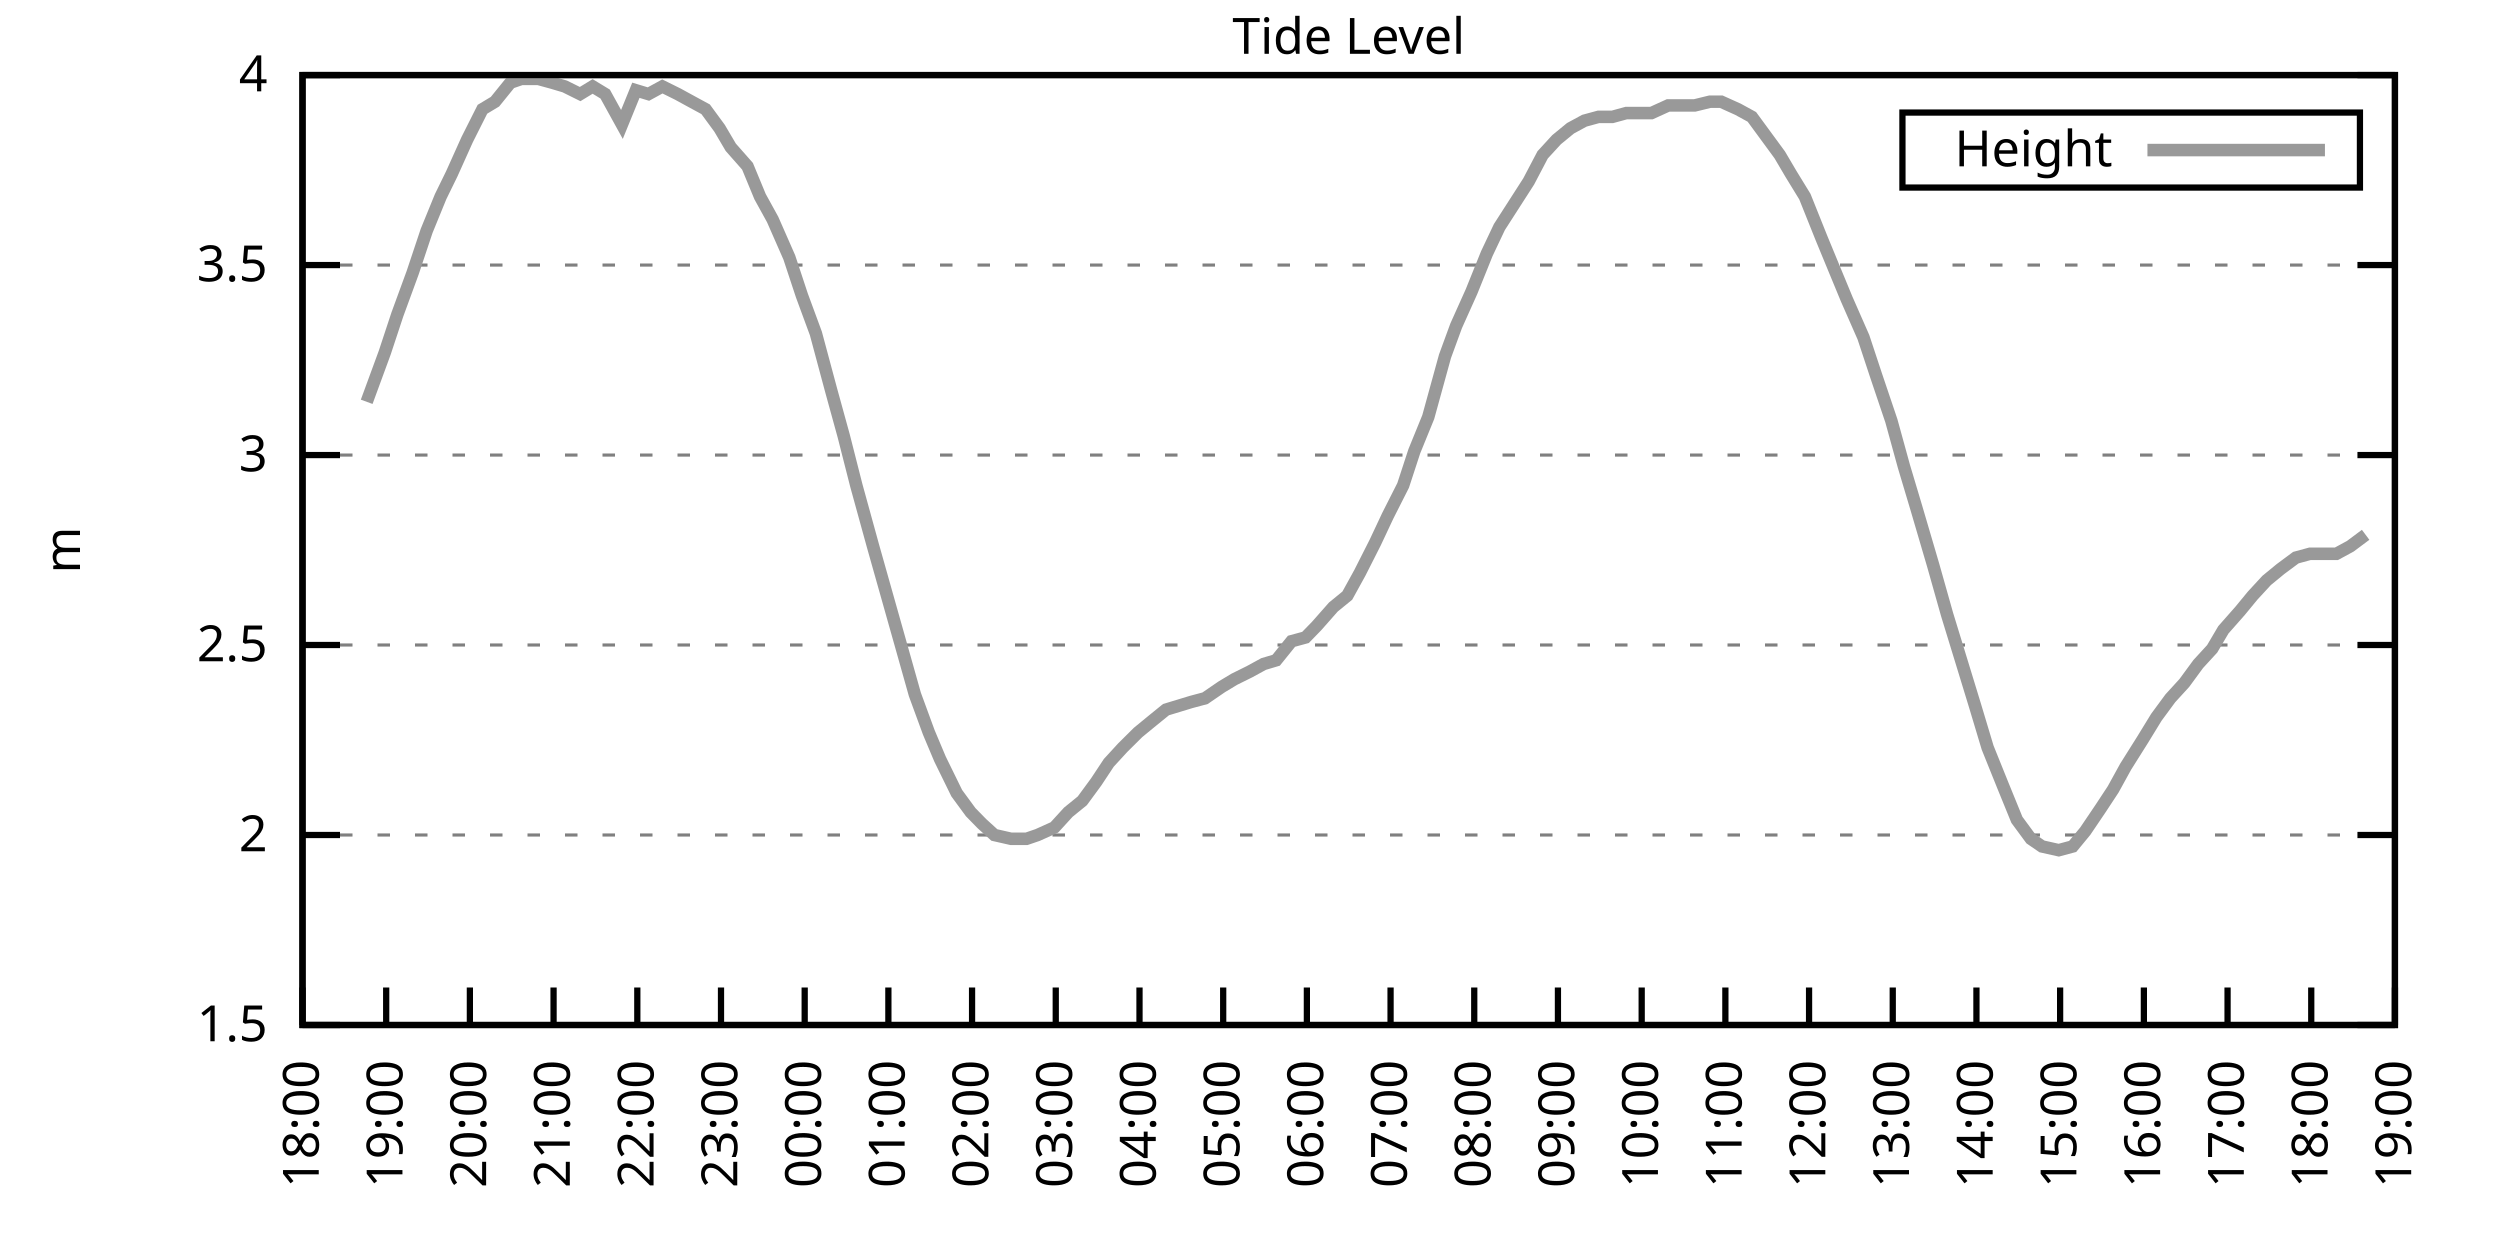
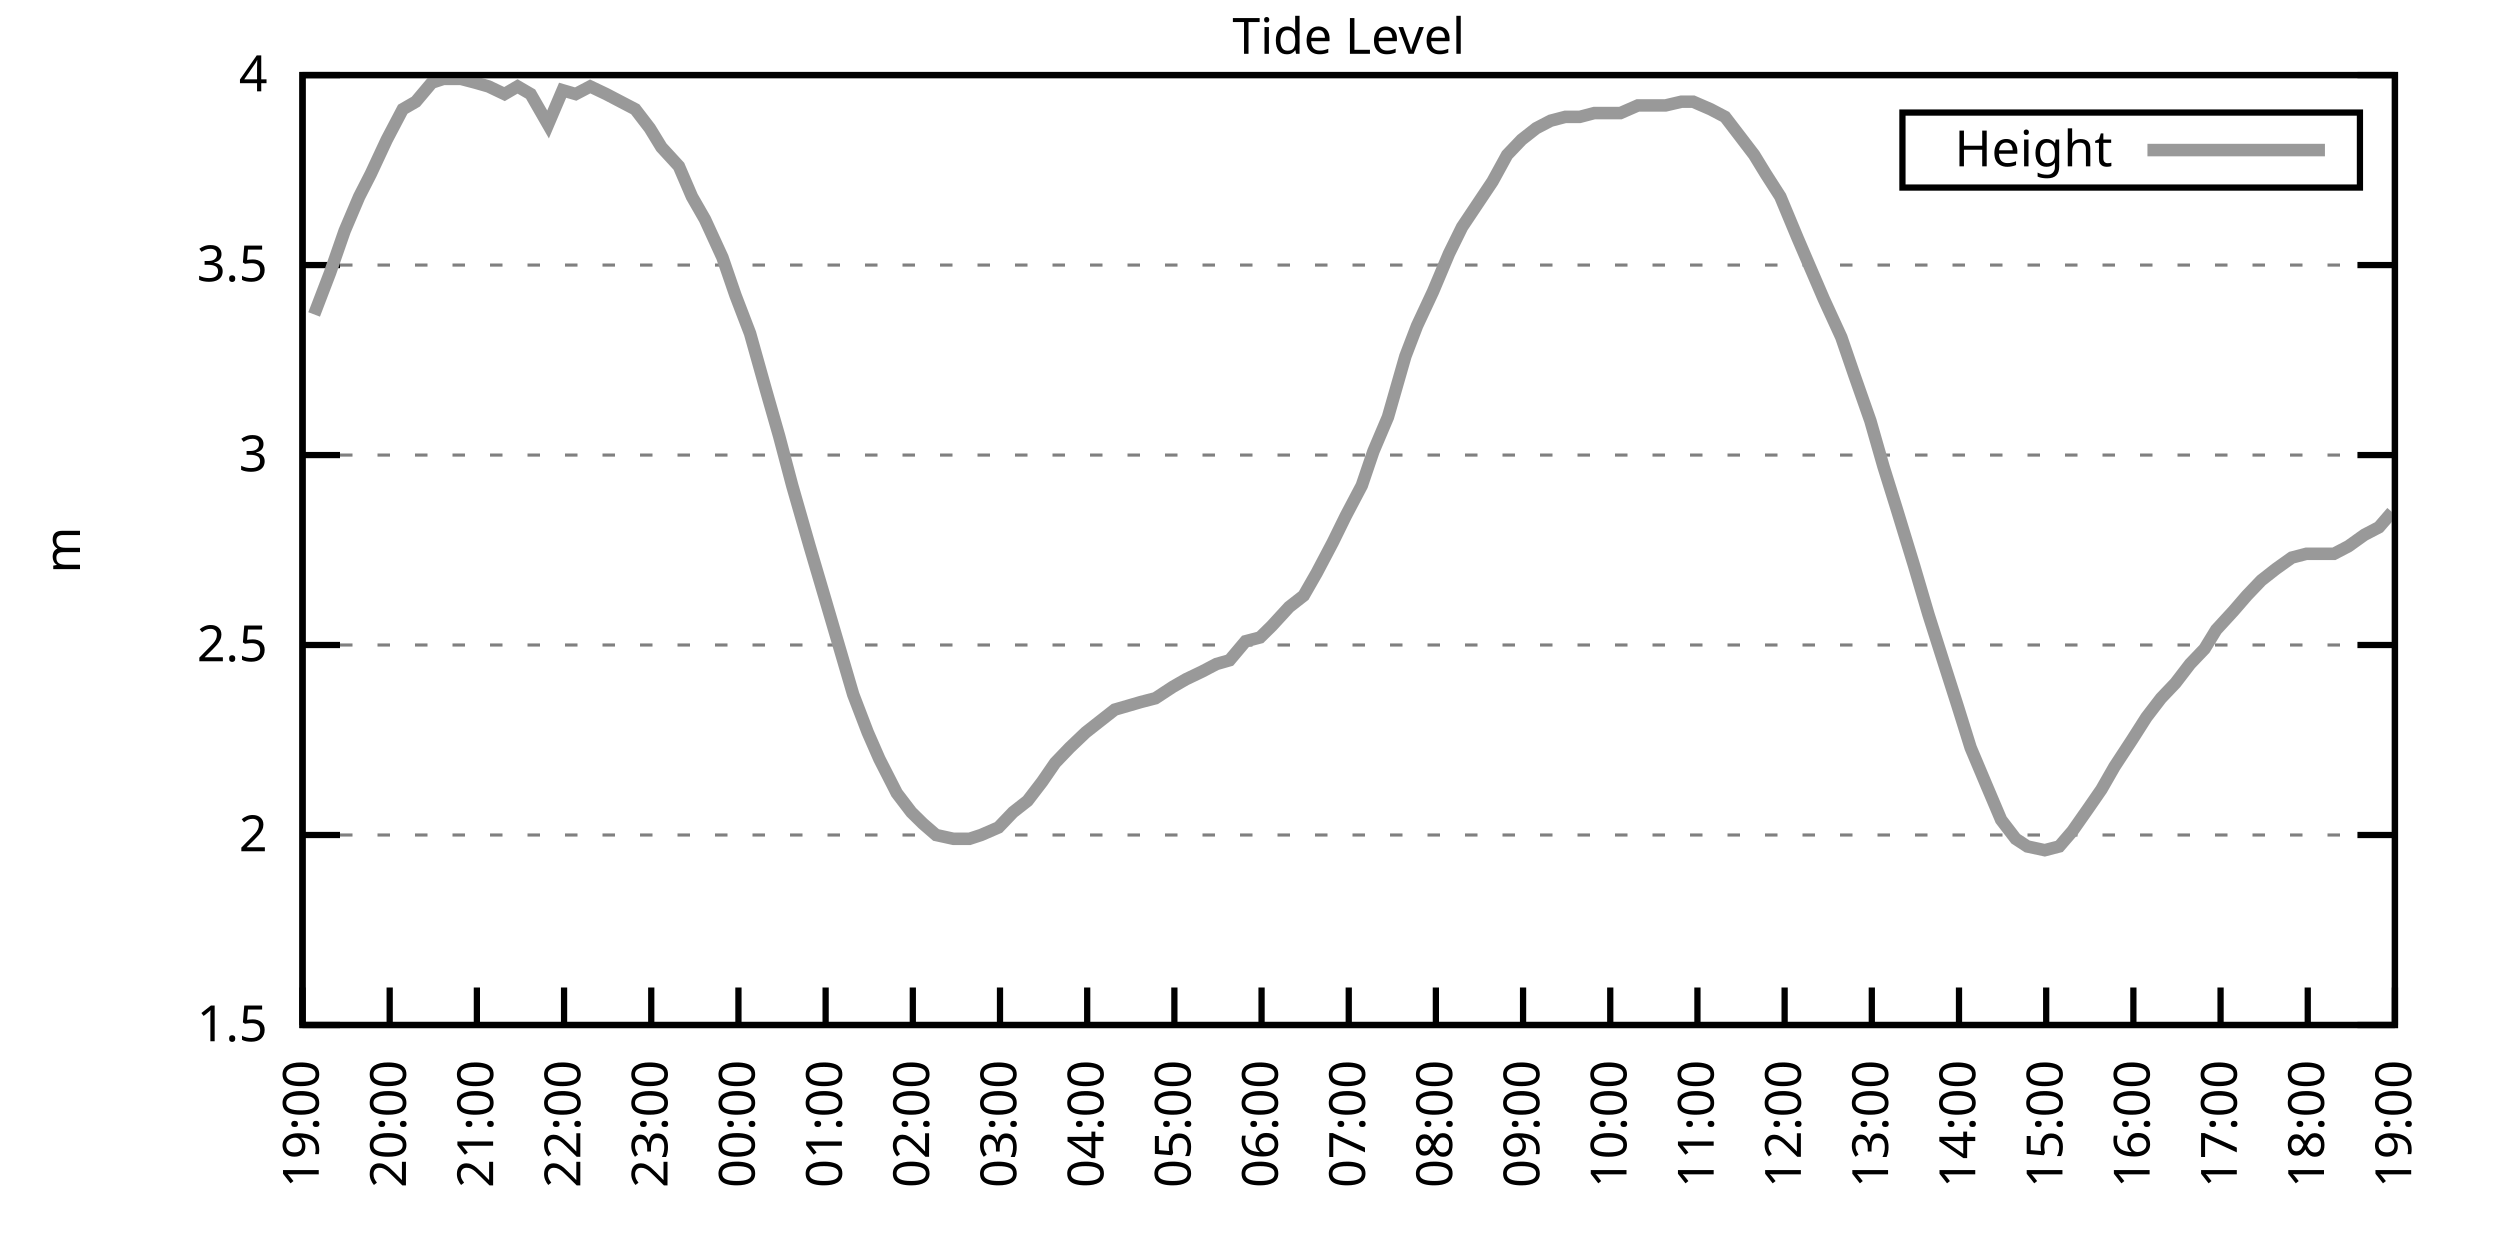
<svg xmlns="http://www.w3.org/2000/svg" xmlns:xlink="http://www.w3.org/1999/xlink" width="400" height="200" viewBox="0 0 400 200">
  <g id="gnuplot_canvas">
    <rect x="0" y="0" width="400" height="200" fill="none" />
    <defs>
      <circle id="gpDot" r="0.5" stroke-width="0.5" stroke="currentColor" />
      <path id="gpPt0" stroke-width="0.333" stroke="currentColor" d="M-1,0 h2 M0,-1 v2" />
      <path id="gpPt1" stroke-width="0.333" stroke="currentColor" d="M-1,-1 L1,1 M1,-1 L-1,1" />
      <path id="gpPt2" stroke-width="0.333" stroke="currentColor" d="M-1,0 L1,0 M0,-1 L0,1 M-1,-1 L1,1 M-1,1 L1,-1" />
      <rect id="gpPt3" stroke-width="0.333" stroke="currentColor" x="-1" y="-1" width="2" height="2" />
      <rect id="gpPt4" stroke-width="0.333" stroke="currentColor" fill="currentColor" x="-1" y="-1" width="2" height="2" />
      <circle id="gpPt5" stroke-width="0.333" stroke="currentColor" cx="0" cy="0" r="1" />
      <use xlink:href="#gpPt5" id="gpPt6" fill="currentColor" stroke="none" />
      <path id="gpPt7" stroke-width="0.333" stroke="currentColor" d="M0,-1.33 L-1.33,0.67 L1.33,0.67 z" />
      <use xlink:href="#gpPt7" id="gpPt8" fill="currentColor" stroke="none" />
      <use xlink:href="#gpPt7" id="gpPt9" stroke="currentColor" transform="rotate(180)" />
      <use xlink:href="#gpPt9" id="gpPt10" fill="currentColor" stroke="none" />
      <use xlink:href="#gpPt3" id="gpPt11" stroke="currentColor" transform="rotate(45)" />
      <use xlink:href="#gpPt11" id="gpPt12" fill="currentColor" stroke="none" />
      <path id="gpPt13" stroke-width="0.333" stroke="currentColor" d="M0,1.330 L1.265,0.411 L0.782,-1.067 L-0.782,-1.076 L-1.265,0.411 z" />
      <use xlink:href="#gpPt13" id="gpPt14" fill="currentColor" stroke="none" />
      <filter id="textbox" filterUnits="objectBoundingBox" x="0" y="0" height="1" width="1">
        <feFlood flood-color="white" flood-opacity="1" result="bgnd" />
        <feComposite in="SourceGraphic" in2="bgnd" operator="atop" />
      </filter>
      <filter id="greybox" filterUnits="objectBoundingBox" x="0" y="0" height="1" width="1">
        <feFlood flood-color="lightgrey" flood-opacity="1" result="grey" />
        <feComposite in="SourceGraphic" in2="grey" operator="atop" />
      </filter>
    </defs>
    <g fill="none" color="white" stroke="currentColor" stroke-width="1.00" stroke-linecap="butt" stroke-linejoin="miter">
</g>
    <g fill="none" color="black" stroke="currentColor" stroke-width="1.00" stroke-linecap="butt" stroke-linejoin="miter">
      <g stroke="none" shape-rendering="crispEdges">
        <polygon fill="rgb(255, 255, 255)" points="48.40,164.00 383.18,164.00 383.18,12.02 48.40,12.02 " />
      </g>
    </g>
    <g fill="none" color="black" stroke="currentColor" stroke-width="1.00" stroke-linecap="butt" stroke-linejoin="miter">
</g>
    <g fill="none" color="black" stroke="black" stroke-width="0.50" stroke-linecap="butt" stroke-linejoin="miter">
</g>
    <g fill="none" color="gray" stroke="currentColor" stroke-width="0.50" stroke-linecap="butt" stroke-linejoin="miter">
      <path stroke="gray" stroke-dasharray="2,4" class="gridline" d="M48.40,164.00 L383.19,164.00  " />
    </g>
    <g fill="none" color="gray" stroke="gray" stroke-width="1.00" stroke-linecap="butt" stroke-linejoin="miter">
</g>
    <g fill="none" color="black" stroke="currentColor" stroke-width="1.00" stroke-linecap="butt" stroke-linejoin="miter">
      <path stroke="black" d="M48.40,164.00 L54.40,164.00 M383.19,164.00 L377.19,164.00  " />
      <g transform="translate(42.80,166.60)" stroke="none" fill="black" font-family="Sans" font-size="8.00" text-anchor="end">
        <text>
          <tspan font-family="Sans"> 1.5</tspan>
        </text>
      </g>
    </g>
    <g fill="none" color="black" stroke="currentColor" stroke-width="1.00" stroke-linecap="butt" stroke-linejoin="miter">
</g>
    <g fill="none" color="black" stroke="black" stroke-width="0.50" stroke-linecap="butt" stroke-linejoin="miter">
</g>
    <g fill="none" color="gray" stroke="currentColor" stroke-width="0.50" stroke-linecap="butt" stroke-linejoin="miter">
      <path stroke="gray" stroke-dasharray="2,4" class="gridline" d="M48.40,133.60 L383.19,133.60  " />
    </g>
    <g fill="none" color="gray" stroke="gray" stroke-width="1.00" stroke-linecap="butt" stroke-linejoin="miter">
</g>
    <g fill="none" color="black" stroke="currentColor" stroke-width="1.00" stroke-linecap="butt" stroke-linejoin="miter">
      <path stroke="black" d="M48.40,133.60 L54.40,133.60 M383.19,133.60 L377.19,133.60  " />
      <g transform="translate(42.80,136.20)" stroke="none" fill="black" font-family="Sans" font-size="8.00" text-anchor="end">
        <text>
          <tspan font-family="Sans"> 2</tspan>
        </text>
      </g>
    </g>
    <g fill="none" color="black" stroke="currentColor" stroke-width="1.00" stroke-linecap="butt" stroke-linejoin="miter">
</g>
    <g fill="none" color="black" stroke="black" stroke-width="0.50" stroke-linecap="butt" stroke-linejoin="miter">
</g>
    <g fill="none" color="gray" stroke="currentColor" stroke-width="0.50" stroke-linecap="butt" stroke-linejoin="miter">
      <path stroke="gray" stroke-dasharray="2,4" class="gridline" d="M48.40,103.20 L383.19,103.20  " />
    </g>
    <g fill="none" color="gray" stroke="gray" stroke-width="1.00" stroke-linecap="butt" stroke-linejoin="miter">
</g>
    <g fill="none" color="black" stroke="currentColor" stroke-width="1.00" stroke-linecap="butt" stroke-linejoin="miter">
      <path stroke="black" d="M48.40,103.20 L54.40,103.20 M383.19,103.20 L377.19,103.20  " />
      <g transform="translate(42.80,105.80)" stroke="none" fill="black" font-family="Sans" font-size="8.00" text-anchor="end">
        <text>
          <tspan font-family="Sans"> 2.5</tspan>
        </text>
      </g>
    </g>
    <g fill="none" color="black" stroke="currentColor" stroke-width="1.00" stroke-linecap="butt" stroke-linejoin="miter">
</g>
    <g fill="none" color="black" stroke="black" stroke-width="0.50" stroke-linecap="butt" stroke-linejoin="miter">
</g>
    <g fill="none" color="gray" stroke="currentColor" stroke-width="0.50" stroke-linecap="butt" stroke-linejoin="miter">
      <path stroke="gray" stroke-dasharray="2,4" class="gridline" d="M48.40,72.81 L383.19,72.81  " />
    </g>
    <g fill="none" color="gray" stroke="gray" stroke-width="1.00" stroke-linecap="butt" stroke-linejoin="miter">
</g>
    <g fill="none" color="black" stroke="currentColor" stroke-width="1.00" stroke-linecap="butt" stroke-linejoin="miter">
      <path stroke="black" d="M48.40,72.81 L54.40,72.81 M383.19,72.81 L377.19,72.81  " />
      <g transform="translate(42.80,75.41)" stroke="none" fill="black" font-family="Sans" font-size="8.00" text-anchor="end">
        <text>
          <tspan font-family="Sans"> 3</tspan>
        </text>
      </g>
    </g>
    <g fill="none" color="black" stroke="currentColor" stroke-width="1.00" stroke-linecap="butt" stroke-linejoin="miter">
</g>
    <g fill="none" color="black" stroke="black" stroke-width="0.50" stroke-linecap="butt" stroke-linejoin="miter">
</g>
    <g fill="none" color="gray" stroke="currentColor" stroke-width="0.50" stroke-linecap="butt" stroke-linejoin="miter">
      <path stroke="gray" stroke-dasharray="2,4" class="gridline" d="M48.40,42.41 L383.19,42.41  " />
    </g>
    <g fill="none" color="gray" stroke="gray" stroke-width="1.00" stroke-linecap="butt" stroke-linejoin="miter">
</g>
    <g fill="none" color="black" stroke="currentColor" stroke-width="1.00" stroke-linecap="butt" stroke-linejoin="miter">
      <path stroke="black" d="M48.40,42.41 L54.40,42.41 M383.19,42.41 L377.19,42.41  " />
      <g transform="translate(42.80,45.01)" stroke="none" fill="black" font-family="Sans" font-size="8.00" text-anchor="end">
        <text>
          <tspan font-family="Sans"> 3.5</tspan>
        </text>
      </g>
    </g>
    <g fill="none" color="black" stroke="currentColor" stroke-width="1.00" stroke-linecap="butt" stroke-linejoin="miter">
</g>
    <g fill="none" color="black" stroke="black" stroke-width="0.50" stroke-linecap="butt" stroke-linejoin="miter">
</g>
    <g fill="none" color="gray" stroke="currentColor" stroke-width="0.50" stroke-linecap="butt" stroke-linejoin="miter">
      <path stroke="gray" stroke-dasharray="2,4" class="gridline" d="M48.40,12.01 L383.19,12.01  " />
    </g>
    <g fill="none" color="gray" stroke="gray" stroke-width="1.00" stroke-linecap="butt" stroke-linejoin="miter">
</g>
    <g fill="none" color="black" stroke="currentColor" stroke-width="1.00" stroke-linecap="butt" stroke-linejoin="miter">
      <path stroke="black" d="M48.40,12.01 L54.40,12.01 M383.19,12.01 L377.19,12.01  " />
      <g transform="translate(42.80,14.61)" stroke="none" fill="black" font-family="Sans" font-size="8.00" text-anchor="end">
        <text>
          <tspan font-family="Sans"> 4</tspan>
        </text>
      </g>
    </g>
    <g fill="none" color="black" stroke="currentColor" stroke-width="1.00" stroke-linecap="butt" stroke-linejoin="miter">
      <path stroke="black" d="M48.40,164.00 L48.40,158.00  " />
      <g transform="translate(51.00,169.60) rotate(270.00)" stroke="none" fill="black" font-family="Sans" font-size="8.00" text-anchor="end">
        <text>
-           <tspan font-family="Sans">18:00</tspan>
-         </text>
-       </g>
-     </g>
-     <g fill="none" color="black" stroke="currentColor" stroke-width="1.00" stroke-linecap="butt" stroke-linejoin="miter">
-       <path stroke="black" d="M61.79,164.00 L61.79,158.00  " />
-       <g transform="translate(64.39,169.60) rotate(270.00)" stroke="none" fill="black" font-family="Sans" font-size="8.00" text-anchor="end">
-         <text>
          <tspan font-family="Sans">19:00</tspan>
        </text>
      </g>
    </g>
    <g fill="none" color="black" stroke="currentColor" stroke-width="1.00" stroke-linecap="butt" stroke-linejoin="miter">
-       <path stroke="black" d="M75.18,164.00 L75.18,158.00  " />
-       <g transform="translate(77.78,169.60) rotate(270.00)" stroke="none" fill="black" font-family="Sans" font-size="8.00" text-anchor="end">
+       <path stroke="black" d="M62.35,164.00 L62.35,158.00  " />
+       <g transform="translate(64.95,169.60) rotate(270.00)" stroke="none" fill="black" font-family="Sans" font-size="8.00" text-anchor="end">
        <text>
          <tspan font-family="Sans">20:00</tspan>
        </text>
      </g>
    </g>
    <g fill="none" color="black" stroke="currentColor" stroke-width="1.00" stroke-linecap="butt" stroke-linejoin="miter">
-       <path stroke="black" d="M88.57,164.00 L88.57,158.00  " />
-       <g transform="translate(91.17,169.60) rotate(270.00)" stroke="none" fill="black" font-family="Sans" font-size="8.00" text-anchor="end">
+       <path stroke="black" d="M76.30,164.00 L76.30,158.00  " />
+       <g transform="translate(78.90,169.60) rotate(270.00)" stroke="none" fill="black" font-family="Sans" font-size="8.00" text-anchor="end">
        <text>
          <tspan font-family="Sans">21:00</tspan>
        </text>
      </g>
    </g>
    <g fill="none" color="black" stroke="currentColor" stroke-width="1.00" stroke-linecap="butt" stroke-linejoin="miter">
-       <path stroke="black" d="M101.97,164.00 L101.97,158.00  " />
-       <g transform="translate(104.57,169.60) rotate(270.00)" stroke="none" fill="black" font-family="Sans" font-size="8.00" text-anchor="end">
+       <path stroke="black" d="M90.25,164.00 L90.25,158.00  " />
+       <g transform="translate(92.85,169.60) rotate(270.00)" stroke="none" fill="black" font-family="Sans" font-size="8.00" text-anchor="end">
        <text>
          <tspan font-family="Sans">22:00</tspan>
        </text>
      </g>
    </g>
    <g fill="none" color="black" stroke="currentColor" stroke-width="1.00" stroke-linecap="butt" stroke-linejoin="miter">
-       <path stroke="black" d="M115.36,164.00 L115.36,158.00  " />
-       <g transform="translate(117.96,169.60) rotate(270.00)" stroke="none" fill="black" font-family="Sans" font-size="8.00" text-anchor="end">
+       <path stroke="black" d="M104.20,164.00 L104.20,158.00  " />
+       <g transform="translate(106.80,169.60) rotate(270.00)" stroke="none" fill="black" font-family="Sans" font-size="8.00" text-anchor="end">
        <text>
          <tspan font-family="Sans">23:00</tspan>
        </text>
      </g>
    </g>
    <g fill="none" color="black" stroke="currentColor" stroke-width="1.00" stroke-linecap="butt" stroke-linejoin="miter">
-       <path stroke="black" d="M128.75,164.00 L128.75,158.00  " />
-       <g transform="translate(131.35,169.60) rotate(270.00)" stroke="none" fill="black" font-family="Sans" font-size="8.00" text-anchor="end">
+       <path stroke="black" d="M118.15,164.00 L118.15,158.00  " />
+       <g transform="translate(120.75,169.60) rotate(270.00)" stroke="none" fill="black" font-family="Sans" font-size="8.00" text-anchor="end">
        <text>
          <tspan font-family="Sans">00:00</tspan>
        </text>
      </g>
    </g>
    <g fill="none" color="black" stroke="currentColor" stroke-width="1.00" stroke-linecap="butt" stroke-linejoin="miter">
-       <path stroke="black" d="M142.14,164.00 L142.14,158.00  " />
-       <g transform="translate(144.74,169.60) rotate(270.00)" stroke="none" fill="black" font-family="Sans" font-size="8.00" text-anchor="end">
+       <path stroke="black" d="M132.10,164.00 L132.10,158.00  " />
+       <g transform="translate(134.70,169.60) rotate(270.00)" stroke="none" fill="black" font-family="Sans" font-size="8.00" text-anchor="end">
        <text>
          <tspan font-family="Sans">01:00</tspan>
        </text>
      </g>
    </g>
    <g fill="none" color="black" stroke="currentColor" stroke-width="1.00" stroke-linecap="butt" stroke-linejoin="miter">
-       <path stroke="black" d="M155.53,164.00 L155.53,158.00  " />
-       <g transform="translate(158.13,169.60) rotate(270.00)" stroke="none" fill="black" font-family="Sans" font-size="8.00" text-anchor="end">
+       <path stroke="black" d="M146.05,164.00 L146.05,158.00  " />
+       <g transform="translate(148.65,169.60) rotate(270.00)" stroke="none" fill="black" font-family="Sans" font-size="8.00" text-anchor="end">
        <text>
          <tspan font-family="Sans">02:00</tspan>
        </text>
      </g>
    </g>
    <g fill="none" color="black" stroke="currentColor" stroke-width="1.00" stroke-linecap="butt" stroke-linejoin="miter">
-       <path stroke="black" d="M168.92,164.00 L168.92,158.00  " />
-       <g transform="translate(171.52,169.60) rotate(270.00)" stroke="none" fill="black" font-family="Sans" font-size="8.00" text-anchor="end">
+       <path stroke="black" d="M160.00,164.00 L160.00,158.00  " />
+       <g transform="translate(162.60,169.60) rotate(270.00)" stroke="none" fill="black" font-family="Sans" font-size="8.00" text-anchor="end">
        <text>
          <tspan font-family="Sans">03:00</tspan>
        </text>
      </g>
    </g>
    <g fill="none" color="black" stroke="currentColor" stroke-width="1.00" stroke-linecap="butt" stroke-linejoin="miter">
-       <path stroke="black" d="M182.32,164.00 L182.32,158.00  " />
-       <g transform="translate(184.92,169.60) rotate(270.00)" stroke="none" fill="black" font-family="Sans" font-size="8.00" text-anchor="end">
+       <path stroke="black" d="M173.95,164.00 L173.95,158.00  " />
+       <g transform="translate(176.55,169.60) rotate(270.00)" stroke="none" fill="black" font-family="Sans" font-size="8.00" text-anchor="end">
        <text>
          <tspan font-family="Sans">04:00</tspan>
        </text>
      </g>
    </g>
    <g fill="none" color="black" stroke="currentColor" stroke-width="1.00" stroke-linecap="butt" stroke-linejoin="miter">
-       <path stroke="black" d="M195.71,164.00 L195.71,158.00  " />
-       <g transform="translate(198.31,169.60) rotate(270.00)" stroke="none" fill="black" font-family="Sans" font-size="8.00" text-anchor="end">
+       <path stroke="black" d="M187.90,164.00 L187.90,158.00  " />
+       <g transform="translate(190.50,169.60) rotate(270.00)" stroke="none" fill="black" font-family="Sans" font-size="8.00" text-anchor="end">
        <text>
          <tspan font-family="Sans">05:00</tspan>
        </text>
      </g>
    </g>
    <g fill="none" color="black" stroke="currentColor" stroke-width="1.00" stroke-linecap="butt" stroke-linejoin="miter">
-       <path stroke="black" d="M209.10,164.00 L209.10,158.00  " />
-       <g transform="translate(211.70,169.60) rotate(270.00)" stroke="none" fill="black" font-family="Sans" font-size="8.00" text-anchor="end">
+       <path stroke="black" d="M201.85,164.00 L201.85,158.00  " />
+       <g transform="translate(204.45,169.60) rotate(270.00)" stroke="none" fill="black" font-family="Sans" font-size="8.00" text-anchor="end">
        <text>
          <tspan font-family="Sans">06:00</tspan>
        </text>
      </g>
    </g>
    <g fill="none" color="black" stroke="currentColor" stroke-width="1.00" stroke-linecap="butt" stroke-linejoin="miter">
-       <path stroke="black" d="M222.49,164.00 L222.49,158.00  " />
-       <g transform="translate(225.09,169.60) rotate(270.00)" stroke="none" fill="black" font-family="Sans" font-size="8.00" text-anchor="end">
+       <path stroke="black" d="M215.80,164.00 L215.80,158.00  " />
+       <g transform="translate(218.40,169.60) rotate(270.00)" stroke="none" fill="black" font-family="Sans" font-size="8.00" text-anchor="end">
        <text>
          <tspan font-family="Sans">07:00</tspan>
        </text>
      </g>
    </g>
    <g fill="none" color="black" stroke="currentColor" stroke-width="1.00" stroke-linecap="butt" stroke-linejoin="miter">
-       <path stroke="black" d="M235.88,164.00 L235.88,158.00  " />
-       <g transform="translate(238.48,169.60) rotate(270.00)" stroke="none" fill="black" font-family="Sans" font-size="8.00" text-anchor="end">
+       <path stroke="black" d="M229.74,164.00 L229.74,158.00  " />
+       <g transform="translate(232.34,169.60) rotate(270.00)" stroke="none" fill="black" font-family="Sans" font-size="8.00" text-anchor="end">
        <text>
          <tspan font-family="Sans">08:00</tspan>
        </text>
      </g>
    </g>
    <g fill="none" color="black" stroke="currentColor" stroke-width="1.00" stroke-linecap="butt" stroke-linejoin="miter">
-       <path stroke="black" d="M249.27,164.00 L249.27,158.00  " />
-       <g transform="translate(251.87,169.60) rotate(270.00)" stroke="none" fill="black" font-family="Sans" font-size="8.00" text-anchor="end">
+       <path stroke="black" d="M243.69,164.00 L243.69,158.00  " />
+       <g transform="translate(246.29,169.60) rotate(270.00)" stroke="none" fill="black" font-family="Sans" font-size="8.00" text-anchor="end">
        <text>
          <tspan font-family="Sans">09:00</tspan>
        </text>
      </g>
    </g>
    <g fill="none" color="black" stroke="currentColor" stroke-width="1.00" stroke-linecap="butt" stroke-linejoin="miter">
-       <path stroke="black" d="M262.67,164.00 L262.67,158.00  " />
-       <g transform="translate(265.27,169.60) rotate(270.00)" stroke="none" fill="black" font-family="Sans" font-size="8.00" text-anchor="end">
+       <path stroke="black" d="M257.64,164.00 L257.64,158.00  " />
+       <g transform="translate(260.24,169.60) rotate(270.00)" stroke="none" fill="black" font-family="Sans" font-size="8.00" text-anchor="end">
        <text>
          <tspan font-family="Sans">10:00</tspan>
        </text>
      </g>
    </g>
    <g fill="none" color="black" stroke="currentColor" stroke-width="1.00" stroke-linecap="butt" stroke-linejoin="miter">
-       <path stroke="black" d="M276.06,164.00 L276.06,158.00  " />
-       <g transform="translate(278.66,169.60) rotate(270.00)" stroke="none" fill="black" font-family="Sans" font-size="8.00" text-anchor="end">
+       <path stroke="black" d="M271.59,164.00 L271.59,158.00  " />
+       <g transform="translate(274.19,169.60) rotate(270.00)" stroke="none" fill="black" font-family="Sans" font-size="8.00" text-anchor="end">
        <text>
          <tspan font-family="Sans">11:00</tspan>
        </text>
      </g>
    </g>
    <g fill="none" color="black" stroke="currentColor" stroke-width="1.00" stroke-linecap="butt" stroke-linejoin="miter">
-       <path stroke="black" d="M289.45,164.00 L289.45,158.00  " />
-       <g transform="translate(292.05,169.60) rotate(270.00)" stroke="none" fill="black" font-family="Sans" font-size="8.00" text-anchor="end">
+       <path stroke="black" d="M285.54,164.00 L285.54,158.00  " />
+       <g transform="translate(288.14,169.60) rotate(270.00)" stroke="none" fill="black" font-family="Sans" font-size="8.00" text-anchor="end">
        <text>
          <tspan font-family="Sans">12:00</tspan>
        </text>
      </g>
    </g>
    <g fill="none" color="black" stroke="currentColor" stroke-width="1.00" stroke-linecap="butt" stroke-linejoin="miter">
-       <path stroke="black" d="M302.84,164.00 L302.84,158.00  " />
-       <g transform="translate(305.44,169.60) rotate(270.00)" stroke="none" fill="black" font-family="Sans" font-size="8.00" text-anchor="end">
+       <path stroke="black" d="M299.49,164.00 L299.49,158.00  " />
+       <g transform="translate(302.09,169.60) rotate(270.00)" stroke="none" fill="black" font-family="Sans" font-size="8.00" text-anchor="end">
        <text>
          <tspan font-family="Sans">13:00</tspan>
        </text>
      </g>
    </g>
    <g fill="none" color="black" stroke="currentColor" stroke-width="1.00" stroke-linecap="butt" stroke-linejoin="miter">
-       <path stroke="black" d="M316.23,164.00 L316.23,158.00  " />
-       <g transform="translate(318.83,169.60) rotate(270.00)" stroke="none" fill="black" font-family="Sans" font-size="8.00" text-anchor="end">
+       <path stroke="black" d="M313.44,164.00 L313.44,158.00  " />
+       <g transform="translate(316.04,169.60) rotate(270.00)" stroke="none" fill="black" font-family="Sans" font-size="8.00" text-anchor="end">
        <text>
          <tspan font-family="Sans">14:00</tspan>
        </text>
      </g>
    </g>
    <g fill="none" color="black" stroke="currentColor" stroke-width="1.00" stroke-linecap="butt" stroke-linejoin="miter">
-       <path stroke="black" d="M329.62,164.00 L329.62,158.00  " />
-       <g transform="translate(332.22,169.60) rotate(270.00)" stroke="none" fill="black" font-family="Sans" font-size="8.00" text-anchor="end">
+       <path stroke="black" d="M327.39,164.00 L327.39,158.00  " />
+       <g transform="translate(329.99,169.60) rotate(270.00)" stroke="none" fill="black" font-family="Sans" font-size="8.00" text-anchor="end">
        <text>
          <tspan font-family="Sans">15:00</tspan>
        </text>
      </g>
    </g>
    <g fill="none" color="black" stroke="currentColor" stroke-width="1.00" stroke-linecap="butt" stroke-linejoin="miter">
-       <path stroke="black" d="M343.02,164.00 L343.02,158.00  " />
-       <g transform="translate(345.62,169.60) rotate(270.00)" stroke="none" fill="black" font-family="Sans" font-size="8.00" text-anchor="end">
+       <path stroke="black" d="M341.34,164.00 L341.34,158.00  " />
+       <g transform="translate(343.94,169.60) rotate(270.00)" stroke="none" fill="black" font-family="Sans" font-size="8.00" text-anchor="end">
        <text>
          <tspan font-family="Sans">16:00</tspan>
        </text>
      </g>
    </g>
    <g fill="none" color="black" stroke="currentColor" stroke-width="1.00" stroke-linecap="butt" stroke-linejoin="miter">
-       <path stroke="black" d="M356.41,164.00 L356.41,158.00  " />
-       <g transform="translate(359.01,169.60) rotate(270.00)" stroke="none" fill="black" font-family="Sans" font-size="8.00" text-anchor="end">
+       <path stroke="black" d="M355.29,164.00 L355.29,158.00  " />
+       <g transform="translate(357.89,169.60) rotate(270.00)" stroke="none" fill="black" font-family="Sans" font-size="8.00" text-anchor="end">
        <text>
          <tspan font-family="Sans">17:00</tspan>
        </text>
      </g>
    </g>
    <g fill="none" color="black" stroke="currentColor" stroke-width="1.00" stroke-linecap="butt" stroke-linejoin="miter">
-       <path stroke="black" d="M369.80,164.00 L369.80,158.00  " />
-       <g transform="translate(372.40,169.60) rotate(270.00)" stroke="none" fill="black" font-family="Sans" font-size="8.00" text-anchor="end">
+       <path stroke="black" d="M369.24,164.00 L369.24,158.00  " />
+       <g transform="translate(371.84,169.60) rotate(270.00)" stroke="none" fill="black" font-family="Sans" font-size="8.00" text-anchor="end">
        <text>
          <tspan font-family="Sans">18:00</tspan>
        </text>
      </g>
    </g>
    <g fill="none" color="black" stroke="currentColor" stroke-width="1.00" stroke-linecap="butt" stroke-linejoin="miter">
      <path stroke="black" d="M383.19,164.00 L383.19,158.00  " />
      <g transform="translate(385.79,169.60) rotate(270.00)" stroke="none" fill="black" font-family="Sans" font-size="8.00" text-anchor="end">
        <text>
          <tspan font-family="Sans">19:00</tspan>
        </text>
      </g>
    </g>
    <g fill="none" color="black" stroke="currentColor" stroke-width="1.00" stroke-linecap="butt" stroke-linejoin="miter">
</g>
    <g fill="none" color="black" stroke="currentColor" stroke-width="1.00" stroke-linecap="butt" stroke-linejoin="miter">
      <path stroke="black" d="M48.40,12.01 L48.40,164.00 L383.19,164.00 L383.19,12.01 L48.40,12.01 Z  " />
    </g>
    <g fill="none" color="black" stroke="currentColor" stroke-width="1.00" stroke-linecap="butt" stroke-linejoin="miter">
</g>
    <g fill="none" color="black" stroke="currentColor" stroke-width="1.00" stroke-linecap="butt" stroke-linejoin="miter">
      <path stroke="black" d="M304.39,30.01 L304.39,18.01 L377.59,18.01 L377.59,30.01 L304.39,30.01 Z  " />
    </g>
    <g id="Tide_level_plot_1">
      <g fill="none" color="white" stroke="black" stroke-width="2.00" stroke-linecap="butt" stroke-linejoin="miter">
</g>
      <g fill="none" color="black" stroke="currentColor" stroke-width="2.00" stroke-linecap="butt" stroke-linejoin="miter">
        <g transform="translate(337.99,26.61)" stroke="none" fill="black" font-family="Sans" font-size="8.00" text-anchor="end">
          <text>
            <tspan font-family="Sans">Height</tspan>
          </text>
        </g>
      </g>
      <g fill="none" color="black" stroke="currentColor" stroke-width="2.00" stroke-linecap="butt" stroke-linejoin="miter">
-         <path stroke="rgb(153, 153, 153)" d="M343.59,24.01 L371.99,24.01 M58.67,64.29 L61.57,56.39 L63.58,50.31 L66.03,43.62 L68.26,36.94 L70.50,31.46   L72.28,27.82 L74.74,22.35 L77.19,17.48 L79.20,16.27 L81.66,13.23 L83.44,12.62 L86.12,12.62 L88.35,13.23   L90.36,13.83 L92.82,15.05 L94.82,13.83 L96.83,15.05 L99.51,19.91 L101.74,14.44 L103.75,15.05 L105.98,13.83   L108.44,15.05 L110.67,16.27 L112.90,17.48 L115.13,20.52 L116.92,23.56 L119.60,26.60 L121.61,31.46 L123.62,35.11   L126.29,41.19 L128.30,47.27 L130.54,53.35 L132.99,62.47 L135.00,69.77 L137.01,77.67 L139.69,87.40 L141.92,95.30   L144.15,103.20 L146.38,111.11 L148.61,117.19 L150.40,121.44 L153.08,126.91 L155.31,129.95 L157.10,131.78 L159.10,133.60   L161.78,134.21 L164.24,134.21 L166.02,133.60 L168.70,132.39 L170.93,129.95 L173.17,128.13 L175.40,125.09 L177.41,122.05   L179.64,119.62 L182.09,117.19 L184.32,115.36 L186.56,113.54 L188.57,112.93 L190.57,112.32 L192.81,111.72 L195.48,109.89   L197.49,108.68 L199.95,107.46 L202.18,106.24 L204.19,105.64 L206.64,102.60 L208.88,101.99 L210.66,100.16 L213.34,97.12   L215.57,95.30 L217.58,91.65 L220.04,86.79 L222.04,82.53 L224.50,77.67 L226.29,72.20 L228.52,66.73 L231.20,57.00   L232.98,52.14 L235.44,46.66 L237.89,40.58 L239.90,36.33 L244.59,29.03 L246.82,24.78 L249.05,22.35 L251.28,20.52   L253.51,19.31 L255.75,18.70 L257.98,18.70 L260.21,18.09 L262.22,18.09 L264.23,18.09 L266.91,16.87 L268.92,16.87   L271.15,16.87 L273.60,16.27 L275.39,16.27 L278.07,17.48 L280.30,18.70 L282.53,21.74 L284.76,24.78 L286.55,27.82   L288.78,31.46 L291.46,38.15 L293.47,43.02 L295.48,47.88 L298.15,53.96 L300.16,60.04 L302.62,67.33 L304.63,74.63   L306.63,81.32 L309.31,90.44 L311.54,98.34 L313.78,105.64 L316.01,112.93 L318.02,119.62 L320.47,125.70 L322.70,131.17   L324.94,134.21 L326.72,135.43 L329.40,136.03 L331.63,135.43 L333.64,132.99 L336.10,129.35 L338.10,126.31 L340.11,122.66   L342.79,118.40 L345.02,114.76 L347.26,111.72 L349.49,109.28 L351.72,106.24 L353.95,103.81 L355.74,100.77 L358.42,97.73   L360.42,95.30 L362.66,92.87 L364.89,91.04 L367.34,89.22 L369.58,88.61 L371.81,88.61 L373.82,88.61 L376.05,87.40   L378.50,85.57  " />
+         <path stroke="rgb(153, 153, 153)" d="M343.59,24.01 L371.99,24.01 M50.26,50.31 L52.82,43.62 L55.14,36.94 L57.47,31.46 L59.33,27.82 L61.88,22.35   L64.44,17.48 L66.53,16.27 L69.09,13.23 L70.95,12.62 L73.74,12.62 L76.07,13.23 L78.16,13.83 L80.72,15.05   L82.81,13.83 L84.90,15.05 L87.69,19.91 L90.02,14.44 L92.11,15.05 L94.43,13.83 L96.99,15.05 L99.32,16.27   L101.64,17.48 L103.97,20.52 L105.83,23.56 L108.62,26.60 L110.71,31.46 L112.80,35.11 L115.59,41.19 L117.68,47.27   L120.01,53.35 L122.57,62.47 L124.66,69.77 L126.75,77.67 L129.54,87.40 L131.87,95.30 L134.19,103.20 L136.51,111.11   L138.84,117.19 L140.70,121.44 L143.49,126.91 L145.81,129.95 L147.67,131.78 L149.77,133.60 L152.56,134.21 L155.11,134.21   L156.97,133.60 L159.76,132.39 L162.09,129.95 L164.41,128.13 L166.74,125.09 L168.83,122.05 L171.16,119.62 L173.71,117.19   L176.04,115.36 L178.36,113.54 L180.46,112.93 L182.55,112.32 L184.87,111.72 L187.66,109.89 L189.76,108.68 L192.31,107.46   L194.64,106.24 L196.73,105.64 L199.29,102.60 L201.61,101.99 L203.47,100.16 L206.26,97.12 L208.59,95.30 L210.68,91.65   L213.24,86.79 L215.33,82.53 L217.89,77.67 L219.75,72.20 L222.07,66.73 L224.86,57.00 L226.72,52.14 L229.28,46.66   L231.84,40.58 L233.93,36.33 L238.81,29.03 L241.14,24.78 L243.46,22.35 L245.79,20.52 L248.11,19.31 L250.44,18.70   L252.76,18.70 L255.09,18.09 L257.18,18.09 L259.27,18.09 L262.06,16.87 L264.15,16.87 L266.48,16.87 L269.04,16.27   L270.90,16.27 L273.69,17.48 L276.01,18.70 L278.34,21.74 L280.66,24.78 L282.52,27.82 L284.85,31.46 L287.64,38.15   L289.73,43.02 L291.82,47.88 L294.61,53.96 L296.70,60.04 L299.26,67.33 L301.35,74.63 L303.44,81.32 L306.23,90.44   L308.56,98.34 L310.88,105.64 L313.21,112.93 L315.30,119.62 L317.86,125.70 L320.18,131.17 L322.51,134.21 L324.37,135.43   L327.16,136.03 L329.48,135.43 L331.58,132.99 L334.13,129.35 L336.23,126.31 L338.32,122.66 L341.11,118.40 L343.43,114.76   L345.76,111.72 L348.08,109.28 L350.41,106.24 L352.73,103.81 L354.59,100.77 L357.38,97.73 L359.48,95.30 L361.80,92.87   L364.13,91.04 L366.68,89.22 L369.01,88.61 L371.33,88.61 L373.43,88.61 L375.75,87.40 L378.31,85.57 L380.63,84.36   L382.73,81.93  " />
      </g>
    </g>
    <g fill="none" color="black" stroke="currentColor" stroke-width="2.00" stroke-linecap="butt" stroke-linejoin="miter">
</g>
    <g fill="none" color="black" stroke="black" stroke-width="1.00" stroke-linecap="butt" stroke-linejoin="miter">
</g>
    <g fill="none" color="black" stroke="currentColor" stroke-width="1.00" stroke-linecap="butt" stroke-linejoin="miter">
      <path stroke="black" d="M48.40,12.01 L48.40,164.00 L383.19,164.00 L383.19,12.01 L48.40,12.01 Z  " />
      <g transform="translate(12.80,88.01) rotate(270.00)" stroke="none" fill="black" font-family="Sans" font-size="8.00" text-anchor="middle">
        <text>
          <tspan font-family="Sans">m</tspan>
        </text>
      </g>
    </g>
    <g fill="none" color="black" stroke="currentColor" stroke-width="1.00" stroke-linecap="butt" stroke-linejoin="miter">
</g>
    <g fill="none" color="black" stroke="currentColor" stroke-width="1.00" stroke-linecap="butt" stroke-linejoin="miter">
      <g transform="translate(215.79,8.61)" stroke="none" fill="black" font-family="Sans" font-size="8.00" text-anchor="middle">
        <text>
          <tspan font-family="Sans">Tide Level</tspan>
        </text>
      </g>
    </g>
    <g fill="none" color="black" stroke="currentColor" stroke-width="1.00" stroke-linecap="butt" stroke-linejoin="miter">
</g>
  </g>
</svg>
